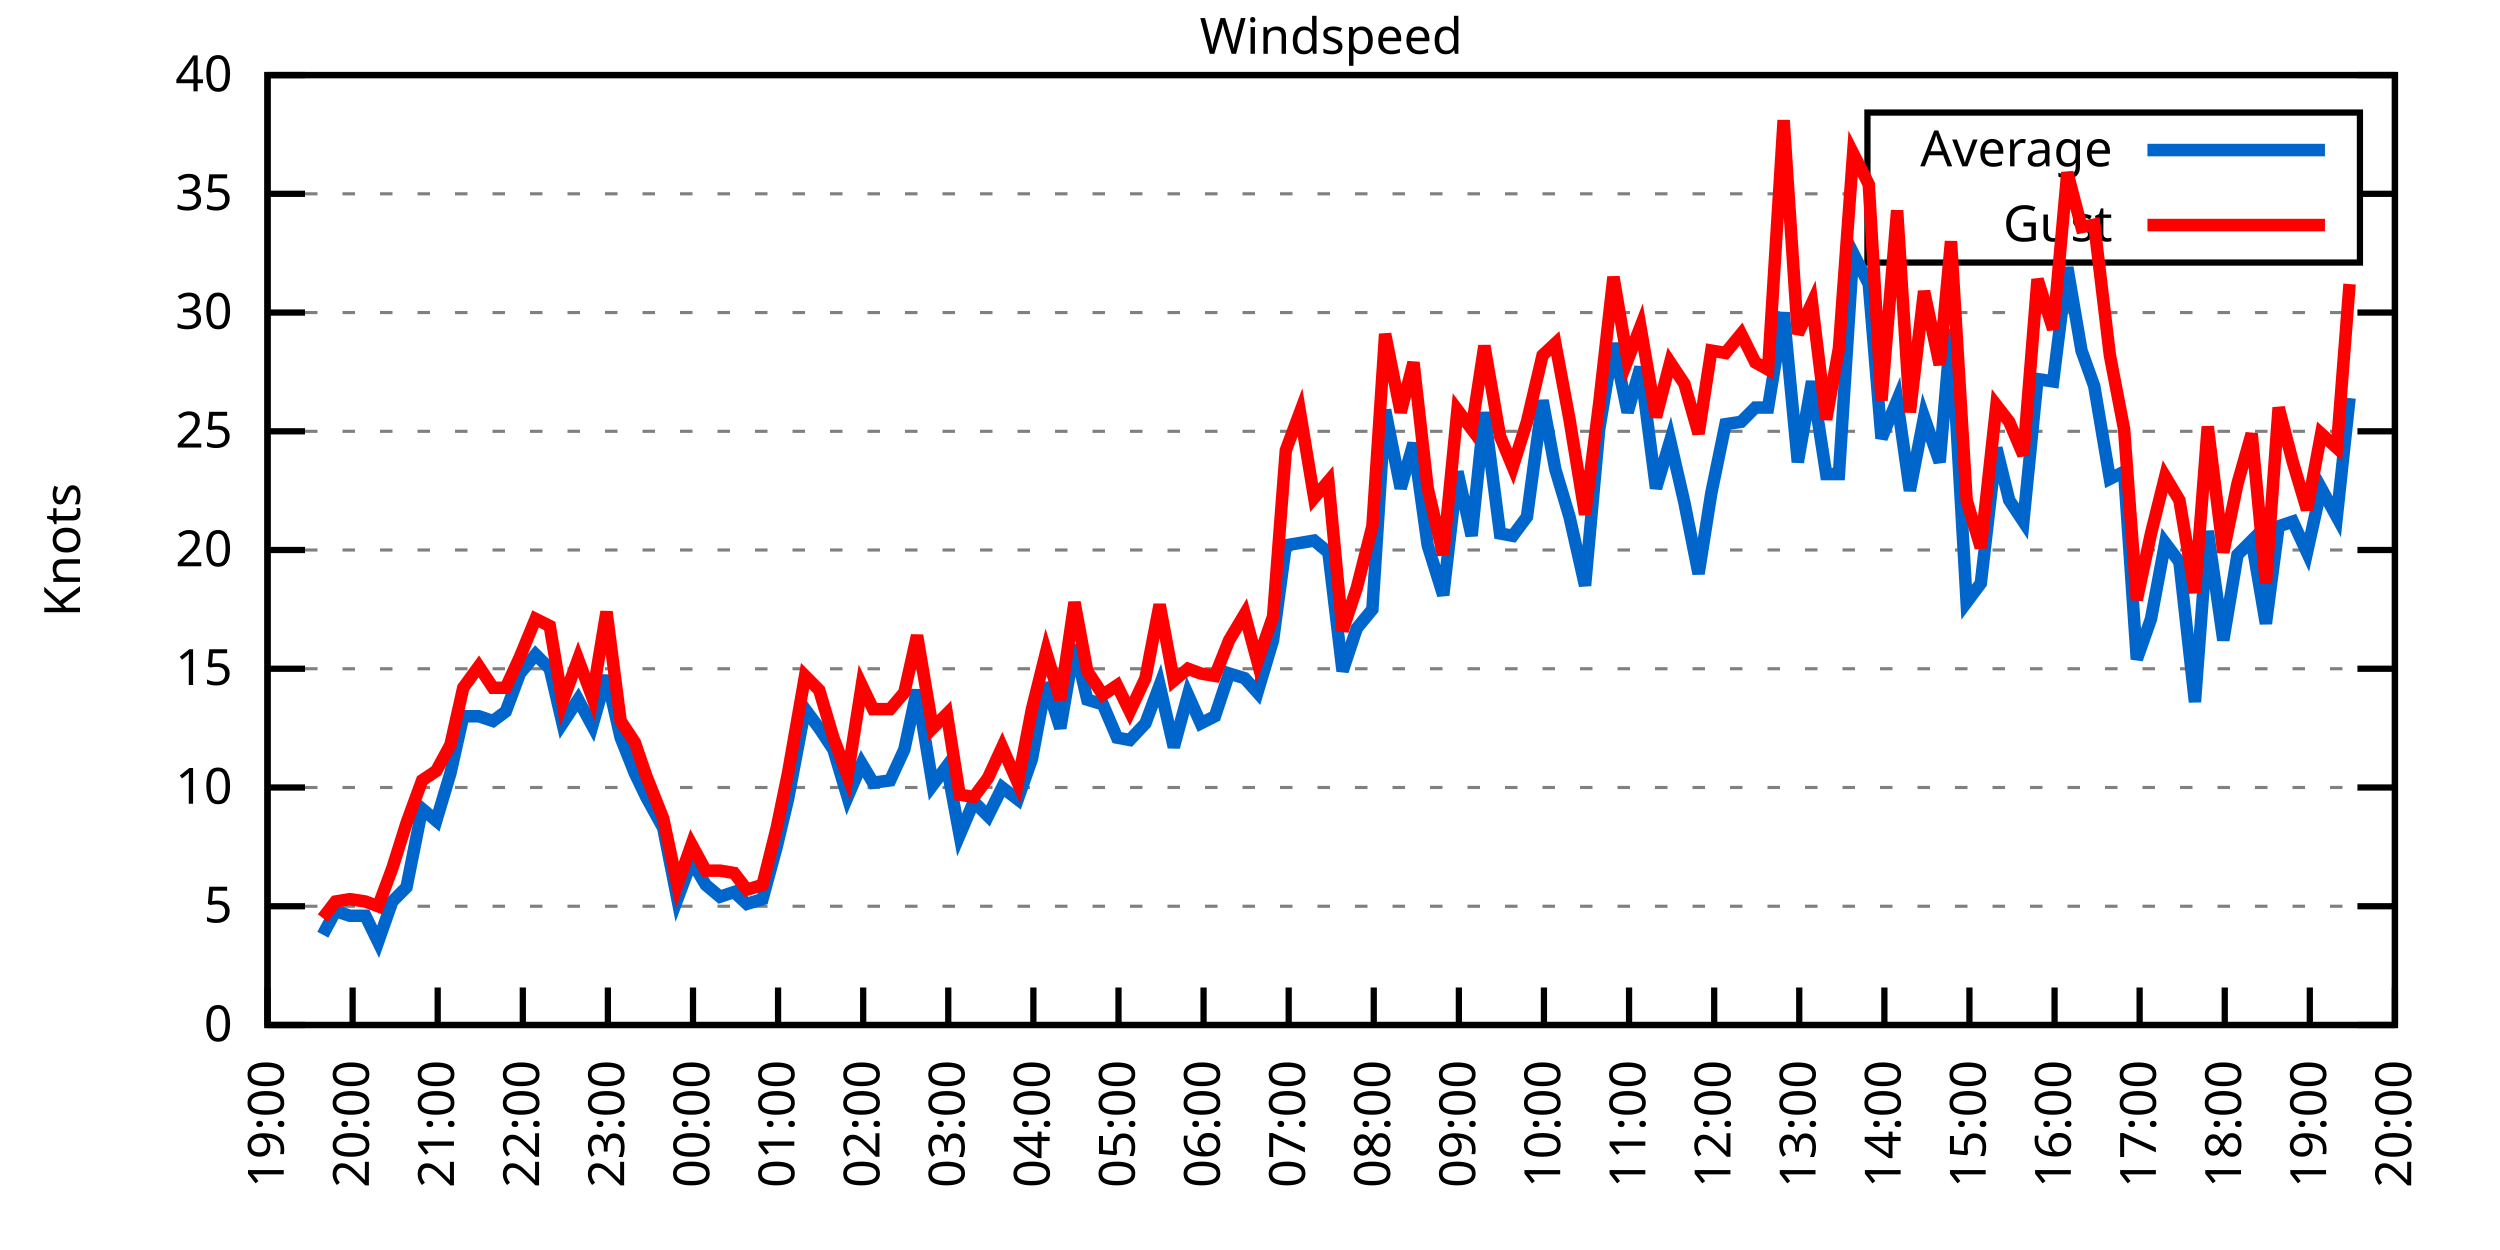
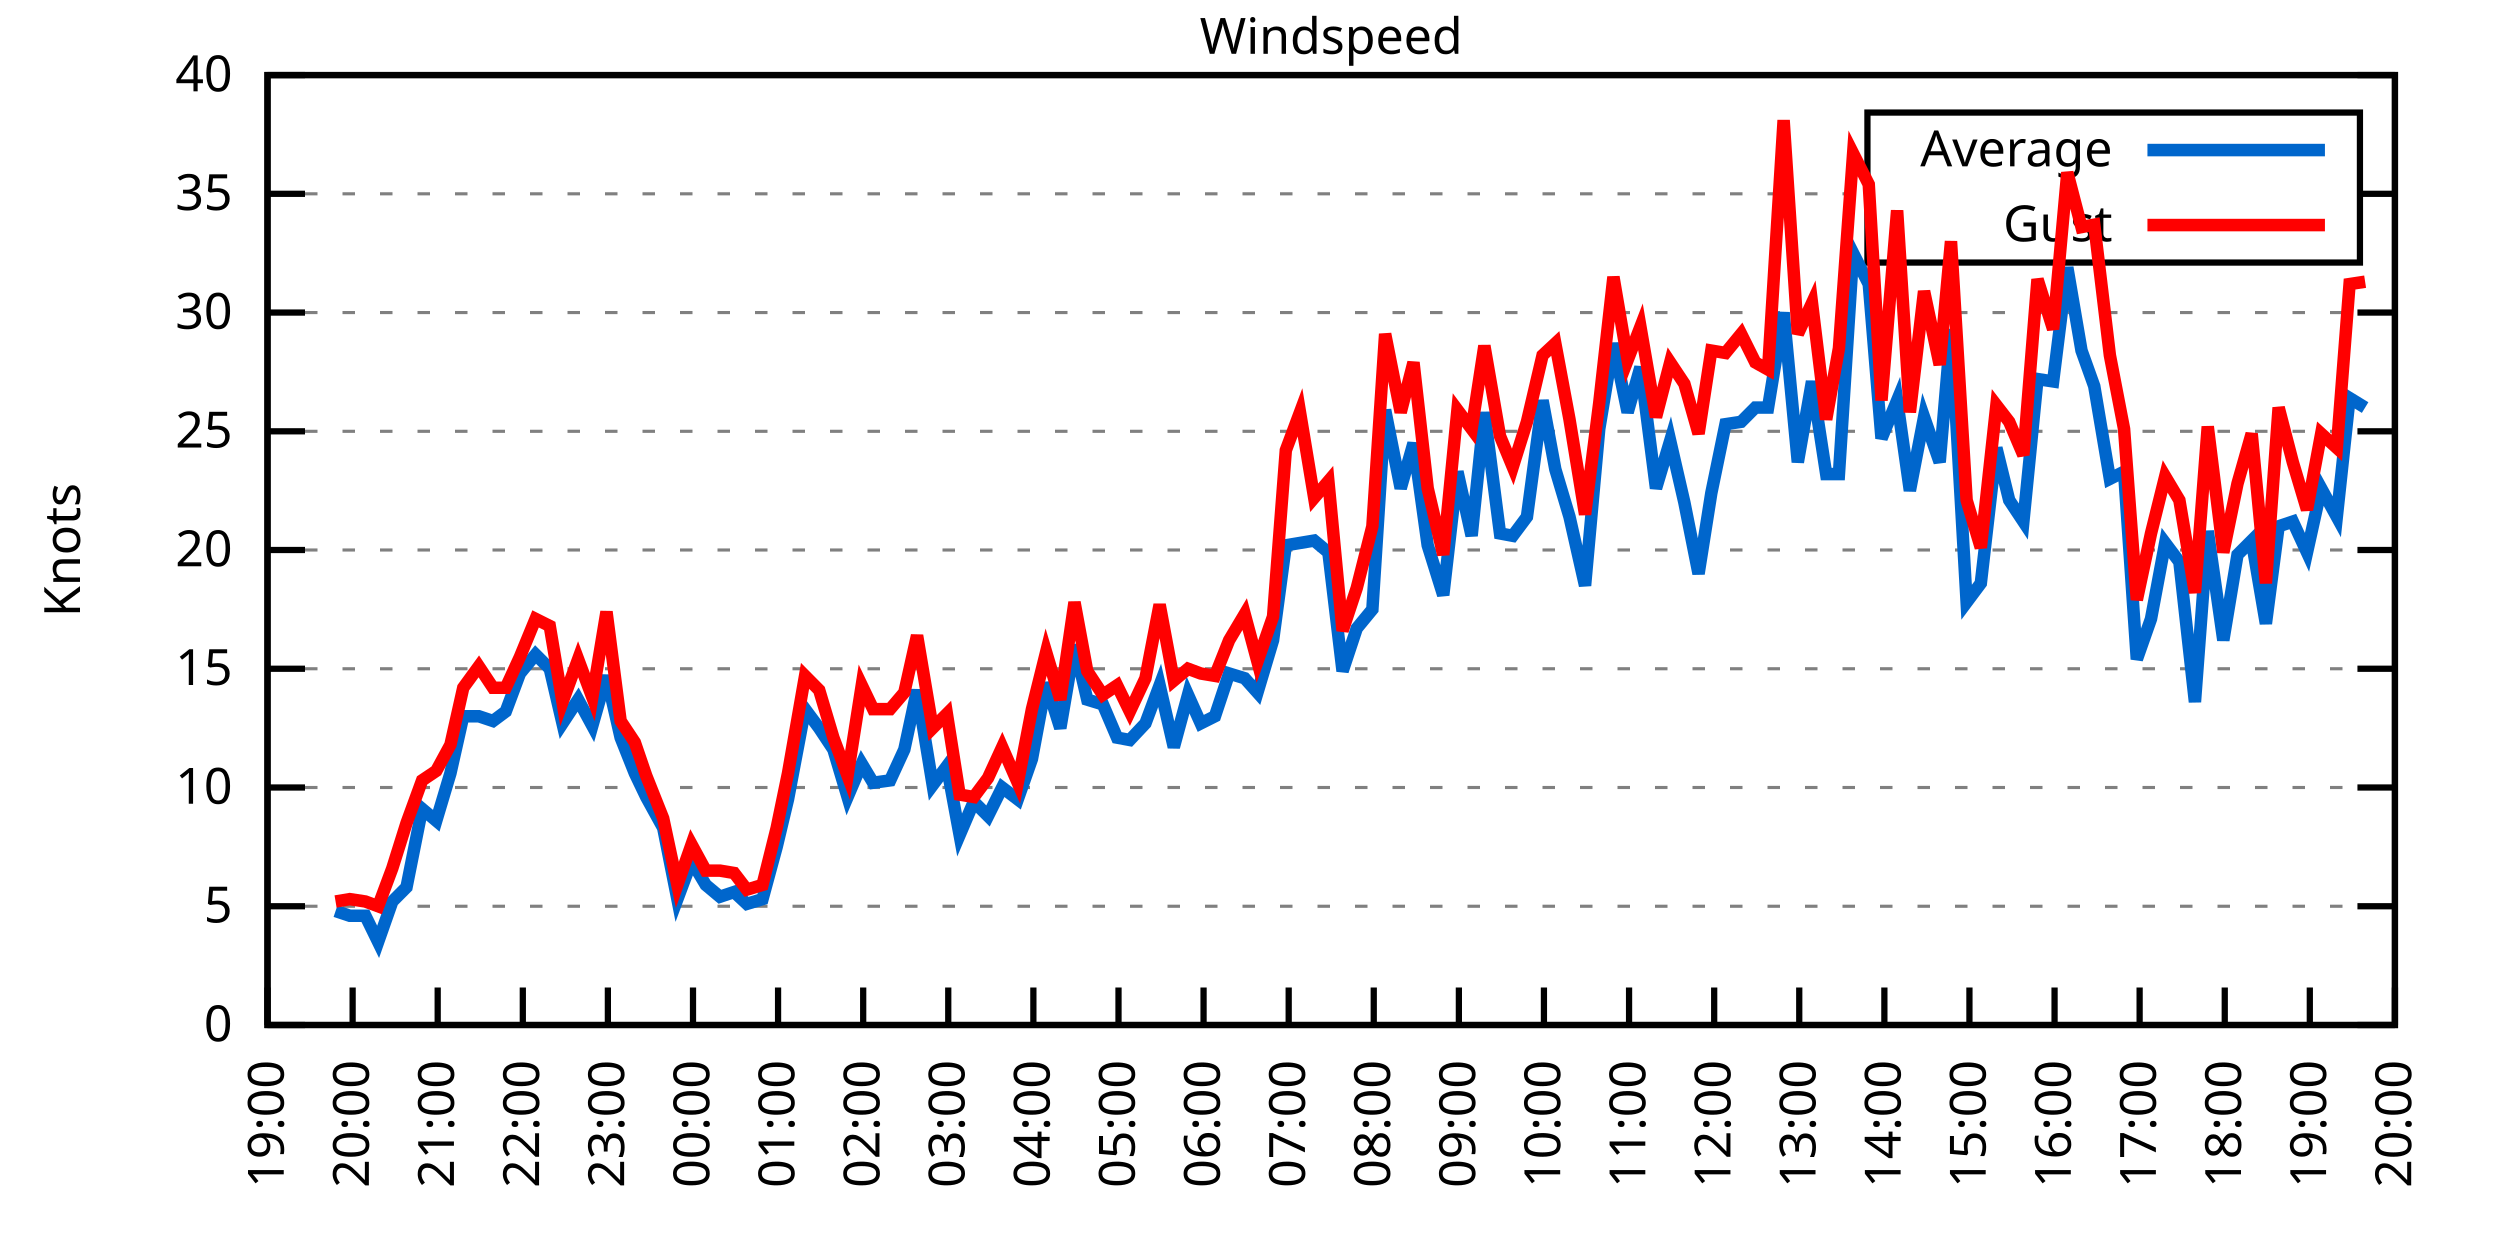
<svg xmlns="http://www.w3.org/2000/svg" xmlns:xlink="http://www.w3.org/1999/xlink" width="400" height="200" viewBox="0 0 400 200">
  <g id="gnuplot_canvas">
    <rect x="0" y="0" width="400" height="200" fill="none" />
    <defs>
      <circle id="gpDot" r="0.5" stroke-width="0.5" stroke="currentColor" />
      <path id="gpPt0" stroke-width="0.333" stroke="currentColor" d="M-1,0 h2 M0,-1 v2" />
      <path id="gpPt1" stroke-width="0.333" stroke="currentColor" d="M-1,-1 L1,1 M1,-1 L-1,1" />
      <path id="gpPt2" stroke-width="0.333" stroke="currentColor" d="M-1,0 L1,0 M0,-1 L0,1 M-1,-1 L1,1 M-1,1 L1,-1" />
      <rect id="gpPt3" stroke-width="0.333" stroke="currentColor" x="-1" y="-1" width="2" height="2" />
      <rect id="gpPt4" stroke-width="0.333" stroke="currentColor" fill="currentColor" x="-1" y="-1" width="2" height="2" />
      <circle id="gpPt5" stroke-width="0.333" stroke="currentColor" cx="0" cy="0" r="1" />
      <use xlink:href="#gpPt5" id="gpPt6" fill="currentColor" stroke="none" />
      <path id="gpPt7" stroke-width="0.333" stroke="currentColor" d="M0,-1.33 L-1.33,0.67 L1.33,0.67 z" />
      <use xlink:href="#gpPt7" id="gpPt8" fill="currentColor" stroke="none" />
      <use xlink:href="#gpPt7" id="gpPt9" stroke="currentColor" transform="rotate(180)" />
      <use xlink:href="#gpPt9" id="gpPt10" fill="currentColor" stroke="none" />
      <use xlink:href="#gpPt3" id="gpPt11" stroke="currentColor" transform="rotate(45)" />
      <use xlink:href="#gpPt11" id="gpPt12" fill="currentColor" stroke="none" />
      <path id="gpPt13" stroke-width="0.333" stroke="currentColor" d="M0,1.330 L1.265,0.411 L0.782,-1.067 L-0.782,-1.076 L-1.265,0.411 z" />
      <use xlink:href="#gpPt13" id="gpPt14" fill="currentColor" stroke="none" />
      <filter id="textbox" filterUnits="objectBoundingBox" x="0" y="0" height="1" width="1">
        <feFlood flood-color="white" flood-opacity="1" result="bgnd" />
        <feComposite in="SourceGraphic" in2="bgnd" operator="atop" />
      </filter>
      <filter id="greybox" filterUnits="objectBoundingBox" x="0" y="0" height="1" width="1">
        <feFlood flood-color="lightgrey" flood-opacity="1" result="grey" />
        <feComposite in="SourceGraphic" in2="grey" operator="atop" />
      </filter>
    </defs>
    <g fill="none" color="white" stroke="currentColor" stroke-width="1.00" stroke-linecap="butt" stroke-linejoin="miter">
</g>
    <g fill="none" color="black" stroke="currentColor" stroke-width="1.00" stroke-linecap="butt" stroke-linejoin="miter">
      <g stroke="none" shape-rendering="crispEdges">
        <polygon fill="rgb(255, 255, 255)" points="42.80,164.00 383.18,164.00 383.18,12.02 42.80,12.02 " />
      </g>
    </g>
    <g fill="none" color="black" stroke="currentColor" stroke-width="1.00" stroke-linecap="butt" stroke-linejoin="miter">
</g>
    <g fill="none" color="black" stroke="black" stroke-width="0.50" stroke-linecap="butt" stroke-linejoin="miter">
</g>
    <g fill="none" color="gray" stroke="currentColor" stroke-width="0.50" stroke-linecap="butt" stroke-linejoin="miter">
      <path stroke="gray" stroke-dasharray="2,4" class="gridline" d="M42.80,164.00 L383.19,164.00  " />
    </g>
    <g fill="none" color="gray" stroke="gray" stroke-width="1.00" stroke-linecap="butt" stroke-linejoin="miter">
</g>
    <g fill="none" color="black" stroke="currentColor" stroke-width="1.00" stroke-linecap="butt" stroke-linejoin="miter">
      <path stroke="black" d="M42.80,164.00 L48.80,164.00 M383.19,164.00 L377.19,164.00  " />
      <g transform="translate(37.20,166.60)" stroke="none" fill="black" font-family="Sans" font-size="8.00" text-anchor="end">
        <text>
          <tspan font-family="Sans"> 0</tspan>
        </text>
      </g>
    </g>
    <g fill="none" color="black" stroke="currentColor" stroke-width="1.00" stroke-linecap="butt" stroke-linejoin="miter">
</g>
    <g fill="none" color="black" stroke="black" stroke-width="0.50" stroke-linecap="butt" stroke-linejoin="miter">
</g>
    <g fill="none" color="gray" stroke="currentColor" stroke-width="0.50" stroke-linecap="butt" stroke-linejoin="miter">
      <path stroke="gray" stroke-dasharray="2,4" class="gridline" d="M42.80,145.00 L383.19,145.00  " />
    </g>
    <g fill="none" color="gray" stroke="gray" stroke-width="1.00" stroke-linecap="butt" stroke-linejoin="miter">
</g>
    <g fill="none" color="black" stroke="currentColor" stroke-width="1.00" stroke-linecap="butt" stroke-linejoin="miter">
      <path stroke="black" d="M42.80,145.00 L48.80,145.00 M383.19,145.00 L377.19,145.00  " />
      <g transform="translate(37.20,147.60)" stroke="none" fill="black" font-family="Sans" font-size="8.00" text-anchor="end">
        <text>
          <tspan font-family="Sans"> 5</tspan>
        </text>
      </g>
    </g>
    <g fill="none" color="black" stroke="currentColor" stroke-width="1.00" stroke-linecap="butt" stroke-linejoin="miter">
</g>
    <g fill="none" color="black" stroke="black" stroke-width="0.50" stroke-linecap="butt" stroke-linejoin="miter">
</g>
    <g fill="none" color="gray" stroke="currentColor" stroke-width="0.50" stroke-linecap="butt" stroke-linejoin="miter">
      <path stroke="gray" stroke-dasharray="2,4" class="gridline" d="M42.80,126.00 L383.19,126.00  " />
    </g>
    <g fill="none" color="gray" stroke="gray" stroke-width="1.00" stroke-linecap="butt" stroke-linejoin="miter">
</g>
    <g fill="none" color="black" stroke="currentColor" stroke-width="1.00" stroke-linecap="butt" stroke-linejoin="miter">
      <path stroke="black" d="M42.80,126.00 L48.80,126.00 M383.19,126.00 L377.19,126.00  " />
      <g transform="translate(37.20,128.60)" stroke="none" fill="black" font-family="Sans" font-size="8.00" text-anchor="end">
        <text>
          <tspan font-family="Sans"> 10</tspan>
        </text>
      </g>
    </g>
    <g fill="none" color="black" stroke="currentColor" stroke-width="1.00" stroke-linecap="butt" stroke-linejoin="miter">
</g>
    <g fill="none" color="black" stroke="black" stroke-width="0.50" stroke-linecap="butt" stroke-linejoin="miter">
</g>
    <g fill="none" color="gray" stroke="currentColor" stroke-width="0.50" stroke-linecap="butt" stroke-linejoin="miter">
      <path stroke="gray" stroke-dasharray="2,4" class="gridline" d="M42.80,107.00 L383.19,107.00  " />
    </g>
    <g fill="none" color="gray" stroke="gray" stroke-width="1.00" stroke-linecap="butt" stroke-linejoin="miter">
</g>
    <g fill="none" color="black" stroke="currentColor" stroke-width="1.00" stroke-linecap="butt" stroke-linejoin="miter">
      <path stroke="black" d="M42.80,107.00 L48.80,107.00 M383.19,107.00 L377.19,107.00  " />
      <g transform="translate(37.20,109.60)" stroke="none" fill="black" font-family="Sans" font-size="8.00" text-anchor="end">
        <text>
          <tspan font-family="Sans"> 15</tspan>
        </text>
      </g>
    </g>
    <g fill="none" color="black" stroke="currentColor" stroke-width="1.00" stroke-linecap="butt" stroke-linejoin="miter">
</g>
    <g fill="none" color="black" stroke="black" stroke-width="0.50" stroke-linecap="butt" stroke-linejoin="miter">
</g>
    <g fill="none" color="gray" stroke="currentColor" stroke-width="0.50" stroke-linecap="butt" stroke-linejoin="miter">
      <path stroke="gray" stroke-dasharray="2,4" class="gridline" d="M42.80,88.00 L383.19,88.00  " />
    </g>
    <g fill="none" color="gray" stroke="gray" stroke-width="1.00" stroke-linecap="butt" stroke-linejoin="miter">
</g>
    <g fill="none" color="black" stroke="currentColor" stroke-width="1.00" stroke-linecap="butt" stroke-linejoin="miter">
      <path stroke="black" d="M42.80,88.00 L48.80,88.00 M383.19,88.00 L377.19,88.00  " />
      <g transform="translate(37.20,90.60)" stroke="none" fill="black" font-family="Sans" font-size="8.00" text-anchor="end">
        <text>
          <tspan font-family="Sans"> 20</tspan>
        </text>
      </g>
    </g>
    <g fill="none" color="black" stroke="currentColor" stroke-width="1.00" stroke-linecap="butt" stroke-linejoin="miter">
</g>
    <g fill="none" color="black" stroke="black" stroke-width="0.50" stroke-linecap="butt" stroke-linejoin="miter">
</g>
    <g fill="none" color="gray" stroke="currentColor" stroke-width="0.50" stroke-linecap="butt" stroke-linejoin="miter">
      <path stroke="gray" stroke-dasharray="2,4" class="gridline" d="M42.80,69.01 L383.19,69.01  " />
    </g>
    <g fill="none" color="gray" stroke="gray" stroke-width="1.00" stroke-linecap="butt" stroke-linejoin="miter">
</g>
    <g fill="none" color="black" stroke="currentColor" stroke-width="1.00" stroke-linecap="butt" stroke-linejoin="miter">
      <path stroke="black" d="M42.80,69.01 L48.80,69.01 M383.19,69.01 L377.19,69.01  " />
      <g transform="translate(37.20,71.61)" stroke="none" fill="black" font-family="Sans" font-size="8.00" text-anchor="end">
        <text>
          <tspan font-family="Sans"> 25</tspan>
        </text>
      </g>
    </g>
    <g fill="none" color="black" stroke="currentColor" stroke-width="1.00" stroke-linecap="butt" stroke-linejoin="miter">
</g>
    <g fill="none" color="black" stroke="black" stroke-width="0.50" stroke-linecap="butt" stroke-linejoin="miter">
</g>
    <g fill="none" color="gray" stroke="currentColor" stroke-width="0.50" stroke-linecap="butt" stroke-linejoin="miter">
      <path stroke="gray" stroke-dasharray="2,4" class="gridline" d="M42.80,50.01 L383.19,50.01  " />
    </g>
    <g fill="none" color="gray" stroke="gray" stroke-width="1.00" stroke-linecap="butt" stroke-linejoin="miter">
</g>
    <g fill="none" color="black" stroke="currentColor" stroke-width="1.00" stroke-linecap="butt" stroke-linejoin="miter">
      <path stroke="black" d="M42.80,50.01 L48.80,50.01 M383.19,50.01 L377.19,50.01  " />
      <g transform="translate(37.20,52.61)" stroke="none" fill="black" font-family="Sans" font-size="8.00" text-anchor="end">
        <text>
          <tspan font-family="Sans"> 30</tspan>
        </text>
      </g>
    </g>
    <g fill="none" color="black" stroke="currentColor" stroke-width="1.00" stroke-linecap="butt" stroke-linejoin="miter">
</g>
    <g fill="none" color="black" stroke="black" stroke-width="0.50" stroke-linecap="butt" stroke-linejoin="miter">
</g>
    <g fill="none" color="gray" stroke="currentColor" stroke-width="0.50" stroke-linecap="butt" stroke-linejoin="miter">
      <path stroke="gray" stroke-dasharray="2,4" class="gridline" d="M42.80,31.01 L298.79,31.01 M377.59,31.01 L383.19,31.01  " />
    </g>
    <g fill="none" color="gray" stroke="gray" stroke-width="1.00" stroke-linecap="butt" stroke-linejoin="miter">
</g>
    <g fill="none" color="black" stroke="currentColor" stroke-width="1.00" stroke-linecap="butt" stroke-linejoin="miter">
      <path stroke="black" d="M42.80,31.01 L48.80,31.01 M383.19,31.01 L377.19,31.01  " />
      <g transform="translate(37.20,33.61)" stroke="none" fill="black" font-family="Sans" font-size="8.00" text-anchor="end">
        <text>
          <tspan font-family="Sans"> 35</tspan>
        </text>
      </g>
    </g>
    <g fill="none" color="black" stroke="currentColor" stroke-width="1.00" stroke-linecap="butt" stroke-linejoin="miter">
</g>
    <g fill="none" color="black" stroke="black" stroke-width="0.50" stroke-linecap="butt" stroke-linejoin="miter">
</g>
    <g fill="none" color="gray" stroke="currentColor" stroke-width="0.50" stroke-linecap="butt" stroke-linejoin="miter">
      <path stroke="gray" stroke-dasharray="2,4" class="gridline" d="M42.80,12.01 L383.19,12.01  " />
    </g>
    <g fill="none" color="gray" stroke="gray" stroke-width="1.00" stroke-linecap="butt" stroke-linejoin="miter">
</g>
    <g fill="none" color="black" stroke="currentColor" stroke-width="1.00" stroke-linecap="butt" stroke-linejoin="miter">
      <path stroke="black" d="M42.80,12.01 L48.80,12.01 M383.19,12.01 L377.19,12.01  " />
      <g transform="translate(37.20,14.61)" stroke="none" fill="black" font-family="Sans" font-size="8.00" text-anchor="end">
        <text>
          <tspan font-family="Sans"> 40</tspan>
        </text>
      </g>
    </g>
    <g fill="none" color="black" stroke="currentColor" stroke-width="1.00" stroke-linecap="butt" stroke-linejoin="miter">
      <path stroke="black" d="M42.80,164.00 L42.80,158.00  " />
      <g transform="translate(45.40,169.60) rotate(270.00)" stroke="none" fill="black" font-family="Sans" font-size="8.00" text-anchor="end">
        <text>
          <tspan font-family="Sans">19:00</tspan>
        </text>
      </g>
    </g>
    <g fill="none" color="black" stroke="currentColor" stroke-width="1.00" stroke-linecap="butt" stroke-linejoin="miter">
      <path stroke="black" d="M56.42,164.00 L56.42,158.00  " />
      <g transform="translate(59.02,169.60) rotate(270.00)" stroke="none" fill="black" font-family="Sans" font-size="8.00" text-anchor="end">
        <text>
          <tspan font-family="Sans">20:00</tspan>
        </text>
      </g>
    </g>
    <g fill="none" color="black" stroke="currentColor" stroke-width="1.00" stroke-linecap="butt" stroke-linejoin="miter">
      <path stroke="black" d="M70.03,164.00 L70.03,158.00  " />
      <g transform="translate(72.63,169.60) rotate(270.00)" stroke="none" fill="black" font-family="Sans" font-size="8.00" text-anchor="end">
        <text>
          <tspan font-family="Sans">21:00</tspan>
        </text>
      </g>
    </g>
    <g fill="none" color="black" stroke="currentColor" stroke-width="1.00" stroke-linecap="butt" stroke-linejoin="miter">
      <path stroke="black" d="M83.65,164.00 L83.65,158.00  " />
      <g transform="translate(86.25,169.60) rotate(270.00)" stroke="none" fill="black" font-family="Sans" font-size="8.00" text-anchor="end">
        <text>
          <tspan font-family="Sans">22:00</tspan>
        </text>
      </g>
    </g>
    <g fill="none" color="black" stroke="currentColor" stroke-width="1.00" stroke-linecap="butt" stroke-linejoin="miter">
      <path stroke="black" d="M97.26,164.00 L97.26,158.00  " />
      <g transform="translate(99.86,169.60) rotate(270.00)" stroke="none" fill="black" font-family="Sans" font-size="8.00" text-anchor="end">
        <text>
          <tspan font-family="Sans">23:00</tspan>
        </text>
      </g>
    </g>
    <g fill="none" color="black" stroke="currentColor" stroke-width="1.00" stroke-linecap="butt" stroke-linejoin="miter">
      <path stroke="black" d="M110.88,164.00 L110.88,158.00  " />
      <g transform="translate(113.48,169.60) rotate(270.00)" stroke="none" fill="black" font-family="Sans" font-size="8.00" text-anchor="end">
        <text>
          <tspan font-family="Sans">00:00</tspan>
        </text>
      </g>
    </g>
    <g fill="none" color="black" stroke="currentColor" stroke-width="1.00" stroke-linecap="butt" stroke-linejoin="miter">
      <path stroke="black" d="M124.49,164.00 L124.49,158.00  " />
      <g transform="translate(127.09,169.60) rotate(270.00)" stroke="none" fill="black" font-family="Sans" font-size="8.00" text-anchor="end">
        <text>
          <tspan font-family="Sans">01:00</tspan>
        </text>
      </g>
    </g>
    <g fill="none" color="black" stroke="currentColor" stroke-width="1.00" stroke-linecap="butt" stroke-linejoin="miter">
      <path stroke="black" d="M138.11,164.00 L138.11,158.00  " />
      <g transform="translate(140.71,169.60) rotate(270.00)" stroke="none" fill="black" font-family="Sans" font-size="8.00" text-anchor="end">
        <text>
          <tspan font-family="Sans">02:00</tspan>
        </text>
      </g>
    </g>
    <g fill="none" color="black" stroke="currentColor" stroke-width="1.00" stroke-linecap="butt" stroke-linejoin="miter">
      <path stroke="black" d="M151.72,164.00 L151.72,158.00  " />
      <g transform="translate(154.32,169.60) rotate(270.00)" stroke="none" fill="black" font-family="Sans" font-size="8.00" text-anchor="end">
        <text>
          <tspan font-family="Sans">03:00</tspan>
        </text>
      </g>
    </g>
    <g fill="none" color="black" stroke="currentColor" stroke-width="1.00" stroke-linecap="butt" stroke-linejoin="miter">
      <path stroke="black" d="M165.34,164.00 L165.34,158.00  " />
      <g transform="translate(167.94,169.60) rotate(270.00)" stroke="none" fill="black" font-family="Sans" font-size="8.00" text-anchor="end">
        <text>
          <tspan font-family="Sans">04:00</tspan>
        </text>
      </g>
    </g>
    <g fill="none" color="black" stroke="currentColor" stroke-width="1.00" stroke-linecap="butt" stroke-linejoin="miter">
      <path stroke="black" d="M178.96,164.00 L178.96,158.00  " />
      <g transform="translate(181.56,169.60) rotate(270.00)" stroke="none" fill="black" font-family="Sans" font-size="8.00" text-anchor="end">
        <text>
          <tspan font-family="Sans">05:00</tspan>
        </text>
      </g>
    </g>
    <g fill="none" color="black" stroke="currentColor" stroke-width="1.00" stroke-linecap="butt" stroke-linejoin="miter">
      <path stroke="black" d="M192.57,164.00 L192.57,158.00  " />
      <g transform="translate(195.17,169.60) rotate(270.00)" stroke="none" fill="black" font-family="Sans" font-size="8.00" text-anchor="end">
        <text>
          <tspan font-family="Sans">06:00</tspan>
        </text>
      </g>
    </g>
    <g fill="none" color="black" stroke="currentColor" stroke-width="1.00" stroke-linecap="butt" stroke-linejoin="miter">
      <path stroke="black" d="M206.19,164.00 L206.19,158.00  " />
      <g transform="translate(208.79,169.60) rotate(270.00)" stroke="none" fill="black" font-family="Sans" font-size="8.00" text-anchor="end">
        <text>
          <tspan font-family="Sans">07:00</tspan>
        </text>
      </g>
    </g>
    <g fill="none" color="black" stroke="currentColor" stroke-width="1.00" stroke-linecap="butt" stroke-linejoin="miter">
      <path stroke="black" d="M219.80,164.00 L219.80,158.00  " />
      <g transform="translate(222.40,169.60) rotate(270.00)" stroke="none" fill="black" font-family="Sans" font-size="8.00" text-anchor="end">
        <text>
          <tspan font-family="Sans">08:00</tspan>
        </text>
      </g>
    </g>
    <g fill="none" color="black" stroke="currentColor" stroke-width="1.00" stroke-linecap="butt" stroke-linejoin="miter">
      <path stroke="black" d="M233.42,164.00 L233.42,158.00  " />
      <g transform="translate(236.02,169.60) rotate(270.00)" stroke="none" fill="black" font-family="Sans" font-size="8.00" text-anchor="end">
        <text>
          <tspan font-family="Sans">09:00</tspan>
        </text>
      </g>
    </g>
    <g fill="none" color="black" stroke="currentColor" stroke-width="1.00" stroke-linecap="butt" stroke-linejoin="miter">
      <path stroke="black" d="M247.03,164.00 L247.03,158.00  " />
      <g transform="translate(249.63,169.60) rotate(270.00)" stroke="none" fill="black" font-family="Sans" font-size="8.00" text-anchor="end">
        <text>
          <tspan font-family="Sans">10:00</tspan>
        </text>
      </g>
    </g>
    <g fill="none" color="black" stroke="currentColor" stroke-width="1.00" stroke-linecap="butt" stroke-linejoin="miter">
      <path stroke="black" d="M260.65,164.00 L260.65,158.00  " />
      <g transform="translate(263.25,169.60) rotate(270.00)" stroke="none" fill="black" font-family="Sans" font-size="8.00" text-anchor="end">
        <text>
          <tspan font-family="Sans">11:00</tspan>
        </text>
      </g>
    </g>
    <g fill="none" color="black" stroke="currentColor" stroke-width="1.00" stroke-linecap="butt" stroke-linejoin="miter">
      <path stroke="black" d="M274.27,164.00 L274.27,158.00  " />
      <g transform="translate(276.87,169.60) rotate(270.00)" stroke="none" fill="black" font-family="Sans" font-size="8.00" text-anchor="end">
        <text>
          <tspan font-family="Sans">12:00</tspan>
        </text>
      </g>
    </g>
    <g fill="none" color="black" stroke="currentColor" stroke-width="1.00" stroke-linecap="butt" stroke-linejoin="miter">
      <path stroke="black" d="M287.88,164.00 L287.88,158.00  " />
      <g transform="translate(290.48,169.60) rotate(270.00)" stroke="none" fill="black" font-family="Sans" font-size="8.00" text-anchor="end">
        <text>
          <tspan font-family="Sans">13:00</tspan>
        </text>
      </g>
    </g>
    <g fill="none" color="black" stroke="currentColor" stroke-width="1.00" stroke-linecap="butt" stroke-linejoin="miter">
      <path stroke="black" d="M301.50,164.00 L301.50,158.00  " />
      <g transform="translate(304.10,169.60) rotate(270.00)" stroke="none" fill="black" font-family="Sans" font-size="8.00" text-anchor="end">
        <text>
          <tspan font-family="Sans">14:00</tspan>
        </text>
      </g>
    </g>
    <g fill="none" color="black" stroke="currentColor" stroke-width="1.00" stroke-linecap="butt" stroke-linejoin="miter">
      <path stroke="black" d="M315.11,164.00 L315.11,158.00  " />
      <g transform="translate(317.71,169.60) rotate(270.00)" stroke="none" fill="black" font-family="Sans" font-size="8.00" text-anchor="end">
        <text>
          <tspan font-family="Sans">15:00</tspan>
        </text>
      </g>
    </g>
    <g fill="none" color="black" stroke="currentColor" stroke-width="1.00" stroke-linecap="butt" stroke-linejoin="miter">
      <path stroke="black" d="M328.73,164.00 L328.73,158.00  " />
      <g transform="translate(331.33,169.60) rotate(270.00)" stroke="none" fill="black" font-family="Sans" font-size="8.00" text-anchor="end">
        <text>
          <tspan font-family="Sans">16:00</tspan>
        </text>
      </g>
    </g>
    <g fill="none" color="black" stroke="currentColor" stroke-width="1.00" stroke-linecap="butt" stroke-linejoin="miter">
      <path stroke="black" d="M342.34,164.00 L342.34,158.00  " />
      <g transform="translate(344.94,169.60) rotate(270.00)" stroke="none" fill="black" font-family="Sans" font-size="8.00" text-anchor="end">
        <text>
          <tspan font-family="Sans">17:00</tspan>
        </text>
      </g>
    </g>
    <g fill="none" color="black" stroke="currentColor" stroke-width="1.00" stroke-linecap="butt" stroke-linejoin="miter">
      <path stroke="black" d="M355.96,164.00 L355.96,158.00  " />
      <g transform="translate(358.56,169.60) rotate(270.00)" stroke="none" fill="black" font-family="Sans" font-size="8.00" text-anchor="end">
        <text>
          <tspan font-family="Sans">18:00</tspan>
        </text>
      </g>
    </g>
    <g fill="none" color="black" stroke="currentColor" stroke-width="1.00" stroke-linecap="butt" stroke-linejoin="miter">
      <path stroke="black" d="M369.57,164.00 L369.57,158.00  " />
      <g transform="translate(372.17,169.60) rotate(270.00)" stroke="none" fill="black" font-family="Sans" font-size="8.00" text-anchor="end">
        <text>
          <tspan font-family="Sans">19:00</tspan>
        </text>
      </g>
    </g>
    <g fill="none" color="black" stroke="currentColor" stroke-width="1.00" stroke-linecap="butt" stroke-linejoin="miter">
      <path stroke="black" d="M383.19,164.00 L383.19,158.00  " />
      <g transform="translate(385.79,169.60) rotate(270.00)" stroke="none" fill="black" font-family="Sans" font-size="8.00" text-anchor="end">
        <text>
          <tspan font-family="Sans">20:00</tspan>
        </text>
      </g>
    </g>
    <g fill="none" color="black" stroke="currentColor" stroke-width="1.00" stroke-linecap="butt" stroke-linejoin="miter">
</g>
    <g fill="none" color="black" stroke="currentColor" stroke-width="1.00" stroke-linecap="butt" stroke-linejoin="miter">
      <path stroke="black" d="M42.80,12.01 L42.80,164.00 L383.19,164.00 L383.19,12.01 L42.80,12.01 Z  " />
    </g>
    <g fill="none" color="black" stroke="currentColor" stroke-width="1.00" stroke-linecap="butt" stroke-linejoin="miter">
</g>
    <g fill="none" color="black" stroke="currentColor" stroke-width="1.00" stroke-linecap="butt" stroke-linejoin="miter">
      <path stroke="black" d="M298.79,42.01 L298.79,18.01 L377.59,18.01 L377.59,42.01 L298.79,42.01 Z  " />
    </g>
    <g id="Windspeed_plot_1">
      <g fill="none" color="white" stroke="black" stroke-width="2.00" stroke-linecap="butt" stroke-linejoin="miter">
</g>
      <g fill="none" color="black" stroke="currentColor" stroke-width="2.00" stroke-linecap="butt" stroke-linejoin="miter">
        <g transform="translate(337.99,26.61)" stroke="none" fill="black" font-family="Sans" font-size="8.00" text-anchor="end">
          <text>
            <tspan font-family="Sans">Average</tspan>
          </text>
        </g>
      </g>
      <g fill="none" color="black" stroke="currentColor" stroke-width="2.00" stroke-linecap="butt" stroke-linejoin="miter">
-         <path stroke="rgb(  0, 102, 204)" d="M343.59,24.01 L371.99,24.01 M51.65,149.56 L53.69,145.76 L55.96,146.52 L58.46,146.52 L60.50,150.70 L62.77,144.24   L65.04,141.96 L67.54,129.42 L69.80,131.32 L72.07,123.72 L74.12,114.60 L76.61,114.60 L78.88,115.36 L80.92,113.84   L83.19,107.76 L85.69,104.72 L87.96,107.00 L90.00,115.74 L92.50,111.94 L94.77,116.12 L97.04,108.14 L99.30,118.02   L101.57,123.72 L103.39,127.52 L106.11,132.46 L108.38,143.86 L110.65,137.78 L112.92,141.58 L115.19,143.48 L117.46,142.72   L119.50,144.62 L122.00,143.86 L124.27,135.50 L126.08,127.90 L128.81,113.46 L131.07,116.50 L133.34,119.92 L135.61,127.52   L137.88,122.20 L139.70,125.24 L142.42,124.86 L144.69,119.92 L146.73,110.42 L149.23,125.62 L151.50,122.58 L153.54,133.60   L155.81,128.28 L158.08,130.56 L160.35,126.00 L162.84,127.90 L165.11,121.44 L167.38,109.28 L169.65,116.50 L171.92,103.20   L173.96,111.94 L176.46,112.70 L178.73,118.02 L180.77,118.40 L183.27,115.74 L185.54,109.66 L187.81,119.54 L190.08,111.18   L192.12,115.74 L194.39,114.60 L196.66,107.76 L199.15,108.52 L201.19,110.80 L203.69,102.44 L205.73,87.25 L208.00,86.87   L210.27,86.49 L212.54,88.38 L214.81,107.38 L217.08,100.54 L219.58,97.50 L221.62,65.59 L224.11,78.13 L226.16,70.91   L228.43,87.25 L230.92,95.22 L233.19,75.47 L235.46,85.73 L237.50,65.97 L240.00,85.35 L242.04,85.73 L244.31,82.69   L246.81,64.07 L248.85,75.09 L251.12,82.69 L253.61,93.70 L255.88,68.63 L258.15,54.95 L260.42,65.97 L262.47,58.75   L264.96,78.13 L267.23,70.53 L269.50,80.41 L271.77,91.80 L273.81,78.89 L276.08,67.87 L278.58,67.49 L280.85,65.21   L282.89,65.21 L285.38,50.01 L287.65,73.95 L289.92,61.03 L292.19,75.85 L294.23,75.85 L296.50,40.51 L299.00,45.45   L301.04,70.15 L303.54,64.07 L305.58,78.51 L307.85,66.73 L310.35,73.95 L312.16,52.67 L314.66,96.36 L316.93,93.32   L319.42,71.67 L321.47,80.03 L323.74,83.45 L326.00,60.65 L328.50,61.03 L330.77,42.79 L333.04,56.09 L335.08,61.79   L337.58,76.61 L339.85,75.47 L341.89,105.48 L344.16,99.02 L346.43,86.87 L348.70,89.90 L351.19,112.32 L353.24,84.97   L355.73,102.44 L358.00,88.76 L360.27,86.49 L362.54,99.78 L364.58,84.21 L366.85,83.45 L369.12,88.38 L371.39,78.13   L373.89,82.69 L375.93,63.69  " />
+         <path stroke="rgb(  0, 102, 204)" d="M343.59,24.01 L371.99,24.01 M53.69,145.76 L55.96,146.52 L58.46,146.52 L60.50,150.70 L62.77,144.24 L65.04,141.96   L67.54,129.42 L69.80,131.32 L72.07,123.72 L74.12,114.60 L76.61,114.60 L78.88,115.36 L80.92,113.84 L83.19,107.76   L85.69,104.72 L87.96,107.00 L90.00,115.74 L92.50,111.94 L94.77,116.12 L97.04,108.14 L99.30,118.02 L101.57,123.72   L103.39,127.52 L106.11,132.46 L108.38,143.86 L110.65,137.78 L112.92,141.58 L115.19,143.48 L117.46,142.72 L119.50,144.62   L122.00,143.86 L124.27,135.50 L126.08,127.90 L128.81,113.46 L131.07,116.50 L133.34,119.92 L135.61,127.52 L137.88,122.20   L139.70,125.24 L142.42,124.86 L144.69,119.92 L146.73,110.42 L149.23,125.62 L151.50,122.58 L153.54,133.60 L155.81,128.28   L158.08,130.56 L160.35,126.00 L162.84,127.90 L165.11,121.44 L167.38,109.28 L169.65,116.50 L171.92,103.20 L173.96,111.94   L176.46,112.70 L178.73,118.02 L180.77,118.40 L183.27,115.74 L185.54,109.66 L187.81,119.54 L190.08,111.18 L192.12,115.74   L194.39,114.60 L196.66,107.76 L199.15,108.52 L201.19,110.80 L203.69,102.44 L205.73,87.25 L208.00,86.87 L210.27,86.49   L212.54,88.38 L214.81,107.38 L217.08,100.54 L219.58,97.50 L221.62,65.59 L224.11,78.13 L226.16,70.91 L228.43,87.25   L230.92,95.22 L233.19,75.47 L235.46,85.73 L237.50,65.97 L240.00,85.35 L242.04,85.73 L244.31,82.69 L246.81,64.07   L248.85,75.09 L251.12,82.69 L253.61,93.70 L255.88,68.63 L258.15,54.95 L260.42,65.97 L262.47,58.75 L264.96,78.13   L267.23,70.53 L269.50,80.41 L271.77,91.80 L273.81,78.89 L276.08,67.87 L278.58,67.49 L280.85,65.21 L282.89,65.21   L285.38,50.01 L287.65,73.95 L289.92,61.03 L292.19,75.85 L294.23,75.85 L296.50,40.51 L299.00,45.45 L301.04,70.15   L303.54,64.07 L305.58,78.51 L307.85,66.73 L310.35,73.95 L312.16,52.67 L314.66,96.36 L316.93,93.32 L319.42,71.67   L321.47,80.03 L323.74,83.45 L326.00,60.65 L328.50,61.03 L330.77,42.79 L333.04,56.09 L335.08,61.79 L337.58,76.61   L339.85,75.47 L341.89,105.48 L344.16,99.02 L346.43,86.87 L348.70,89.90 L351.19,112.32 L353.24,84.97 L355.73,102.44   L358.00,88.76 L360.27,86.49 L362.54,99.78 L364.58,84.21 L366.85,83.45 L369.12,88.38 L371.39,78.13 L373.89,82.69   L375.93,63.69 L378.42,65.21  " />
      </g>
    </g>
    <g id="Windspeed_plot_2">
      <g fill="none" color="black" stroke="currentColor" stroke-width="2.00" stroke-linecap="butt" stroke-linejoin="miter">
        <g transform="translate(337.99,38.61)" stroke="none" fill="black" font-family="Sans" font-size="8.00" text-anchor="end">
          <text>
            <tspan font-family="Sans">Gust</tspan>
          </text>
        </g>
      </g>
      <g fill="none" color="black" stroke="currentColor" stroke-width="2.00" stroke-linecap="butt" stroke-linejoin="miter">
-         <path stroke="rgb(255,   0,   0)" d="M343.59,36.01 L371.99,36.01 M51.65,146.90 L53.69,144.24 L55.96,143.86 L58.46,144.24 L60.50,145.00 L62.77,138.92   L65.04,131.70 L67.54,124.86 L69.80,123.34 L72.07,119.16 L74.12,110.04 L76.61,106.62 L78.88,110.04 L80.92,110.04   L83.19,105.10 L85.69,99.02 L87.96,100.16 L90.00,112.32 L92.50,105.48 L94.77,111.56 L97.04,97.88 L99.30,115.36   L101.57,118.78 L103.39,124.10 L106.11,130.94 L108.38,141.58 L110.65,135.12 L112.92,139.30 L115.19,139.30 L117.46,139.68   L119.50,142.34 L122.00,141.58 L124.27,132.46 L126.08,123.72 L128.81,108.14 L131.07,110.42 L133.34,118.02 L135.61,124.10   L137.88,109.66 L139.70,113.46 L142.42,113.46 L144.69,110.80 L146.73,101.68 L149.23,116.50 L151.50,114.22 L153.54,127.14   L155.81,127.52 L158.08,124.48 L160.35,119.54 L162.84,125.24 L165.11,113.46 L167.38,104.34 L169.65,111.94 L171.92,96.36   L173.96,107.38 L176.46,111.18 L178.73,109.66 L180.77,113.84 L183.27,108.52 L185.54,96.74 L187.81,108.90 L190.08,107.00   L192.12,107.76 L194.39,108.14 L196.66,102.44 L199.15,98.26 L201.19,105.86 L203.69,98.64 L205.73,72.05 L208.00,65.97   L210.27,79.65 L212.54,76.99 L214.81,100.92 L217.08,94.08 L219.58,84.21 L221.62,53.43 L224.11,65.97 L226.16,57.99   L228.43,78.13 L230.92,88.76 L233.19,65.59 L235.46,68.63 L237.50,55.33 L240.00,69.77 L242.04,74.71 L244.31,67.49   L246.81,56.85 L248.85,54.95 L251.12,67.11 L253.61,82.31 L255.88,64.45 L258.15,44.31 L260.42,57.61 L262.47,52.29   L264.96,66.73 L267.23,57.99 L269.50,61.41 L271.77,69.39 L273.81,56.09 L276.08,56.47 L278.58,53.43 L280.85,57.99   L282.89,59.13 L285.38,19.23 L287.65,53.43 L289.92,48.49 L292.19,67.11 L294.23,55.71 L296.50,24.55 L299.00,29.49   L301.04,64.07 L303.54,33.67 L305.58,65.97 L307.85,46.59 L310.35,58.37 L312.16,38.61 L314.66,80.03 L316.93,87.63   L319.42,64.83 L321.47,67.49 L323.74,72.81 L326.00,44.69 L328.50,52.67 L330.77,27.59 L333.04,36.33 L335.08,35.95   L337.58,56.85 L339.85,68.63 L341.89,95.98 L344.16,85.35 L346.43,76.23 L348.70,80.03 L351.19,94.84 L353.24,68.25   L355.73,88.38 L358.00,77.37 L360.27,69.39 L362.54,93.32 L364.58,65.21 L366.85,73.95 L369.12,81.55 L371.39,69.39   L373.89,71.67 L375.93,45.45  " />
+         <path stroke="rgb(255,   0,   0)" d="M343.59,36.01 L371.99,36.01 M53.69,144.24 L55.96,143.86 L58.46,144.24 L60.50,145.00 L62.77,138.92 L65.04,131.70   L67.54,124.86 L69.80,123.34 L72.07,119.16 L74.12,110.04 L76.61,106.62 L78.88,110.04 L80.92,110.04 L83.19,105.10   L85.69,99.02 L87.96,100.16 L90.00,112.32 L92.50,105.48 L94.77,111.56 L97.04,97.88 L99.30,115.36 L101.57,118.78   L103.39,124.10 L106.11,130.94 L108.38,141.58 L110.65,135.12 L112.92,139.30 L115.19,139.30 L117.46,139.68 L119.50,142.34   L122.00,141.58 L124.27,132.46 L126.08,123.72 L128.81,108.14 L131.07,110.42 L133.34,118.02 L135.61,124.10 L137.88,109.66   L139.70,113.46 L142.42,113.46 L144.69,110.80 L146.73,101.68 L149.23,116.50 L151.50,114.22 L153.54,127.14 L155.81,127.52   L158.08,124.48 L160.35,119.54 L162.84,125.24 L165.11,113.46 L167.38,104.34 L169.65,111.94 L171.92,96.36 L173.96,107.38   L176.46,111.18 L178.73,109.66 L180.77,113.84 L183.27,108.52 L185.54,96.74 L187.81,108.90 L190.08,107.00 L192.12,107.76   L194.39,108.14 L196.66,102.44 L199.15,98.26 L201.19,105.86 L203.69,98.64 L205.73,72.05 L208.00,65.97 L210.27,79.65   L212.54,76.99 L214.81,100.92 L217.08,94.08 L219.58,84.21 L221.62,53.43 L224.11,65.97 L226.16,57.99 L228.43,78.13   L230.92,88.76 L233.19,65.59 L235.46,68.63 L237.50,55.33 L240.00,69.77 L242.04,74.71 L244.31,67.49 L246.81,56.85   L248.85,54.95 L251.12,67.11 L253.61,82.31 L255.88,64.45 L258.15,44.31 L260.42,57.61 L262.47,52.29 L264.96,66.73   L267.23,57.99 L269.50,61.41 L271.77,69.39 L273.81,56.09 L276.08,56.47 L278.58,53.43 L280.85,57.99 L282.89,59.13   L285.38,19.23 L287.65,53.43 L289.92,48.49 L292.19,67.11 L294.23,55.71 L296.50,24.55 L299.00,29.49 L301.04,64.07   L303.54,33.67 L305.58,65.97 L307.85,46.59 L310.35,58.37 L312.16,38.61 L314.66,80.03 L316.93,87.63 L319.42,64.83   L321.47,67.49 L323.74,72.81 L326.00,44.69 L328.50,52.67 L330.77,27.59 L333.04,36.33 L335.08,35.95 L337.58,56.85   L339.85,68.63 L341.89,95.98 L344.16,85.35 L346.43,76.23 L348.70,80.03 L351.19,94.84 L353.24,68.25 L355.73,88.38   L358.00,77.37 L360.27,69.39 L362.54,93.32 L364.58,65.21 L366.85,73.95 L369.12,81.55 L371.39,69.39 L373.89,71.67   L375.93,45.45 L378.42,45.07  " />
      </g>
    </g>
    <g fill="none" color="black" stroke="currentColor" stroke-width="2.00" stroke-linecap="butt" stroke-linejoin="miter">
</g>
    <g fill="none" color="black" stroke="black" stroke-width="1.00" stroke-linecap="butt" stroke-linejoin="miter">
</g>
    <g fill="none" color="black" stroke="currentColor" stroke-width="1.00" stroke-linecap="butt" stroke-linejoin="miter">
      <path stroke="black" d="M42.80,12.01 L42.80,164.00 L383.19,164.00 L383.19,12.01 L42.80,12.01 Z  " />
      <g transform="translate(12.80,88.01) rotate(270.00)" stroke="none" fill="black" font-family="Sans" font-size="8.00" text-anchor="middle">
        <text>
          <tspan font-family="Sans">Knots</tspan>
        </text>
      </g>
    </g>
    <g fill="none" color="black" stroke="currentColor" stroke-width="1.00" stroke-linecap="butt" stroke-linejoin="miter">
</g>
    <g fill="none" color="black" stroke="currentColor" stroke-width="1.00" stroke-linecap="butt" stroke-linejoin="miter">
      <g transform="translate(212.99,8.61)" stroke="none" fill="black" font-family="Sans" font-size="8.00" text-anchor="middle">
        <text>
          <tspan font-family="Sans">Windspeed</tspan>
        </text>
      </g>
    </g>
    <g fill="none" color="black" stroke="currentColor" stroke-width="1.00" stroke-linecap="butt" stroke-linejoin="miter">
</g>
  </g>
</svg>
